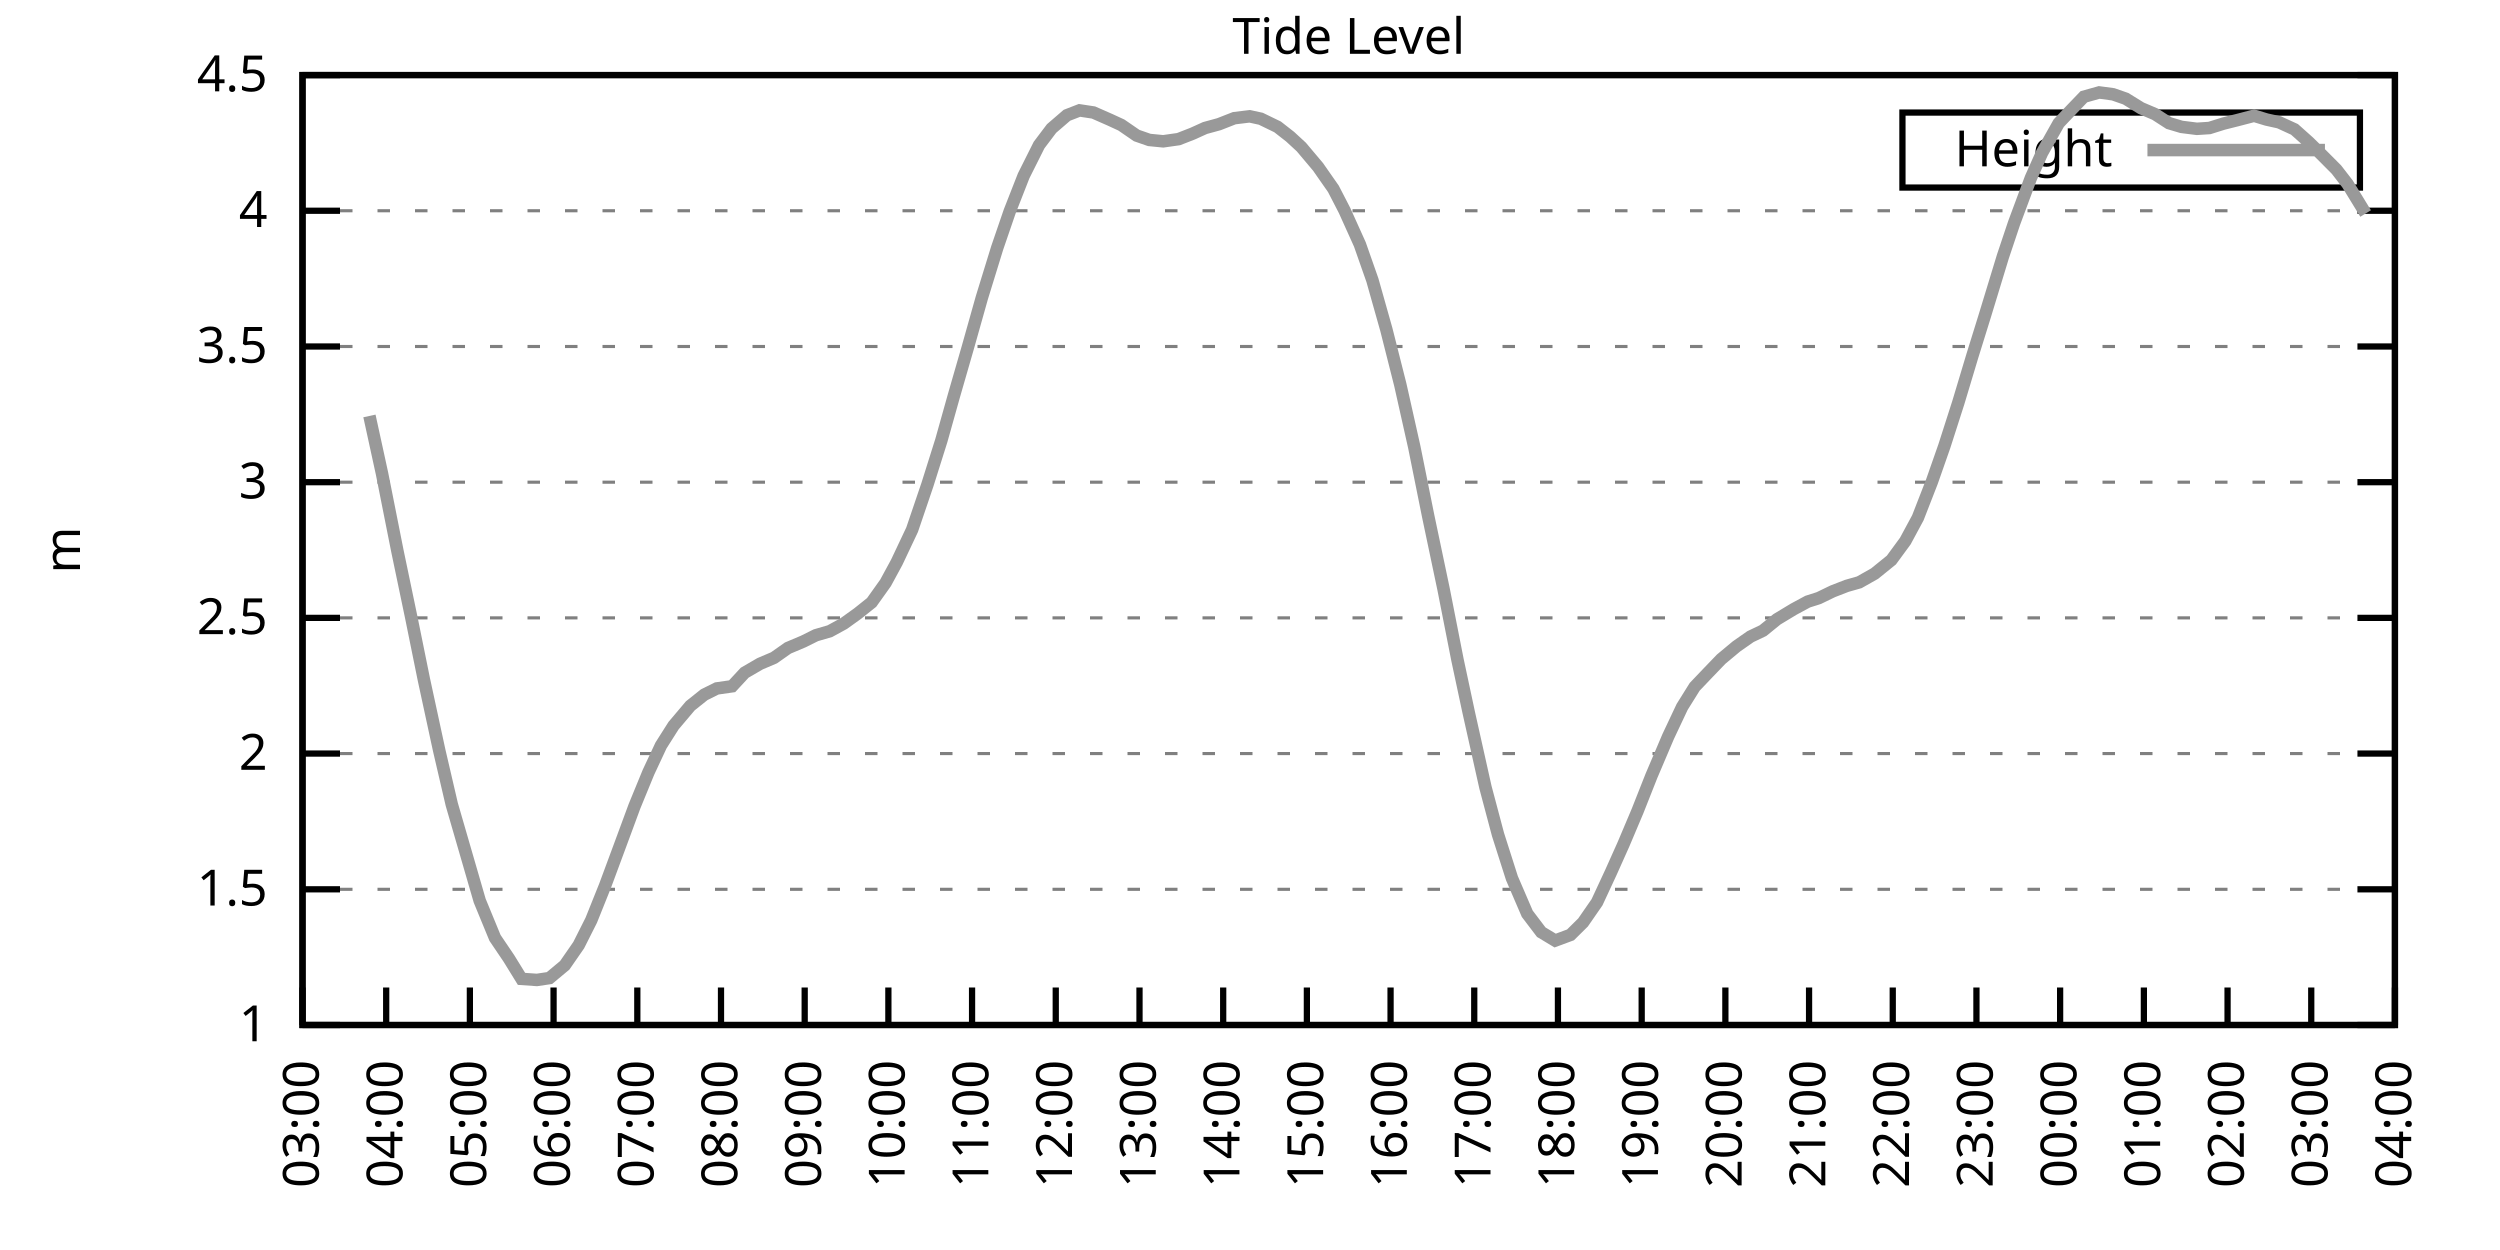
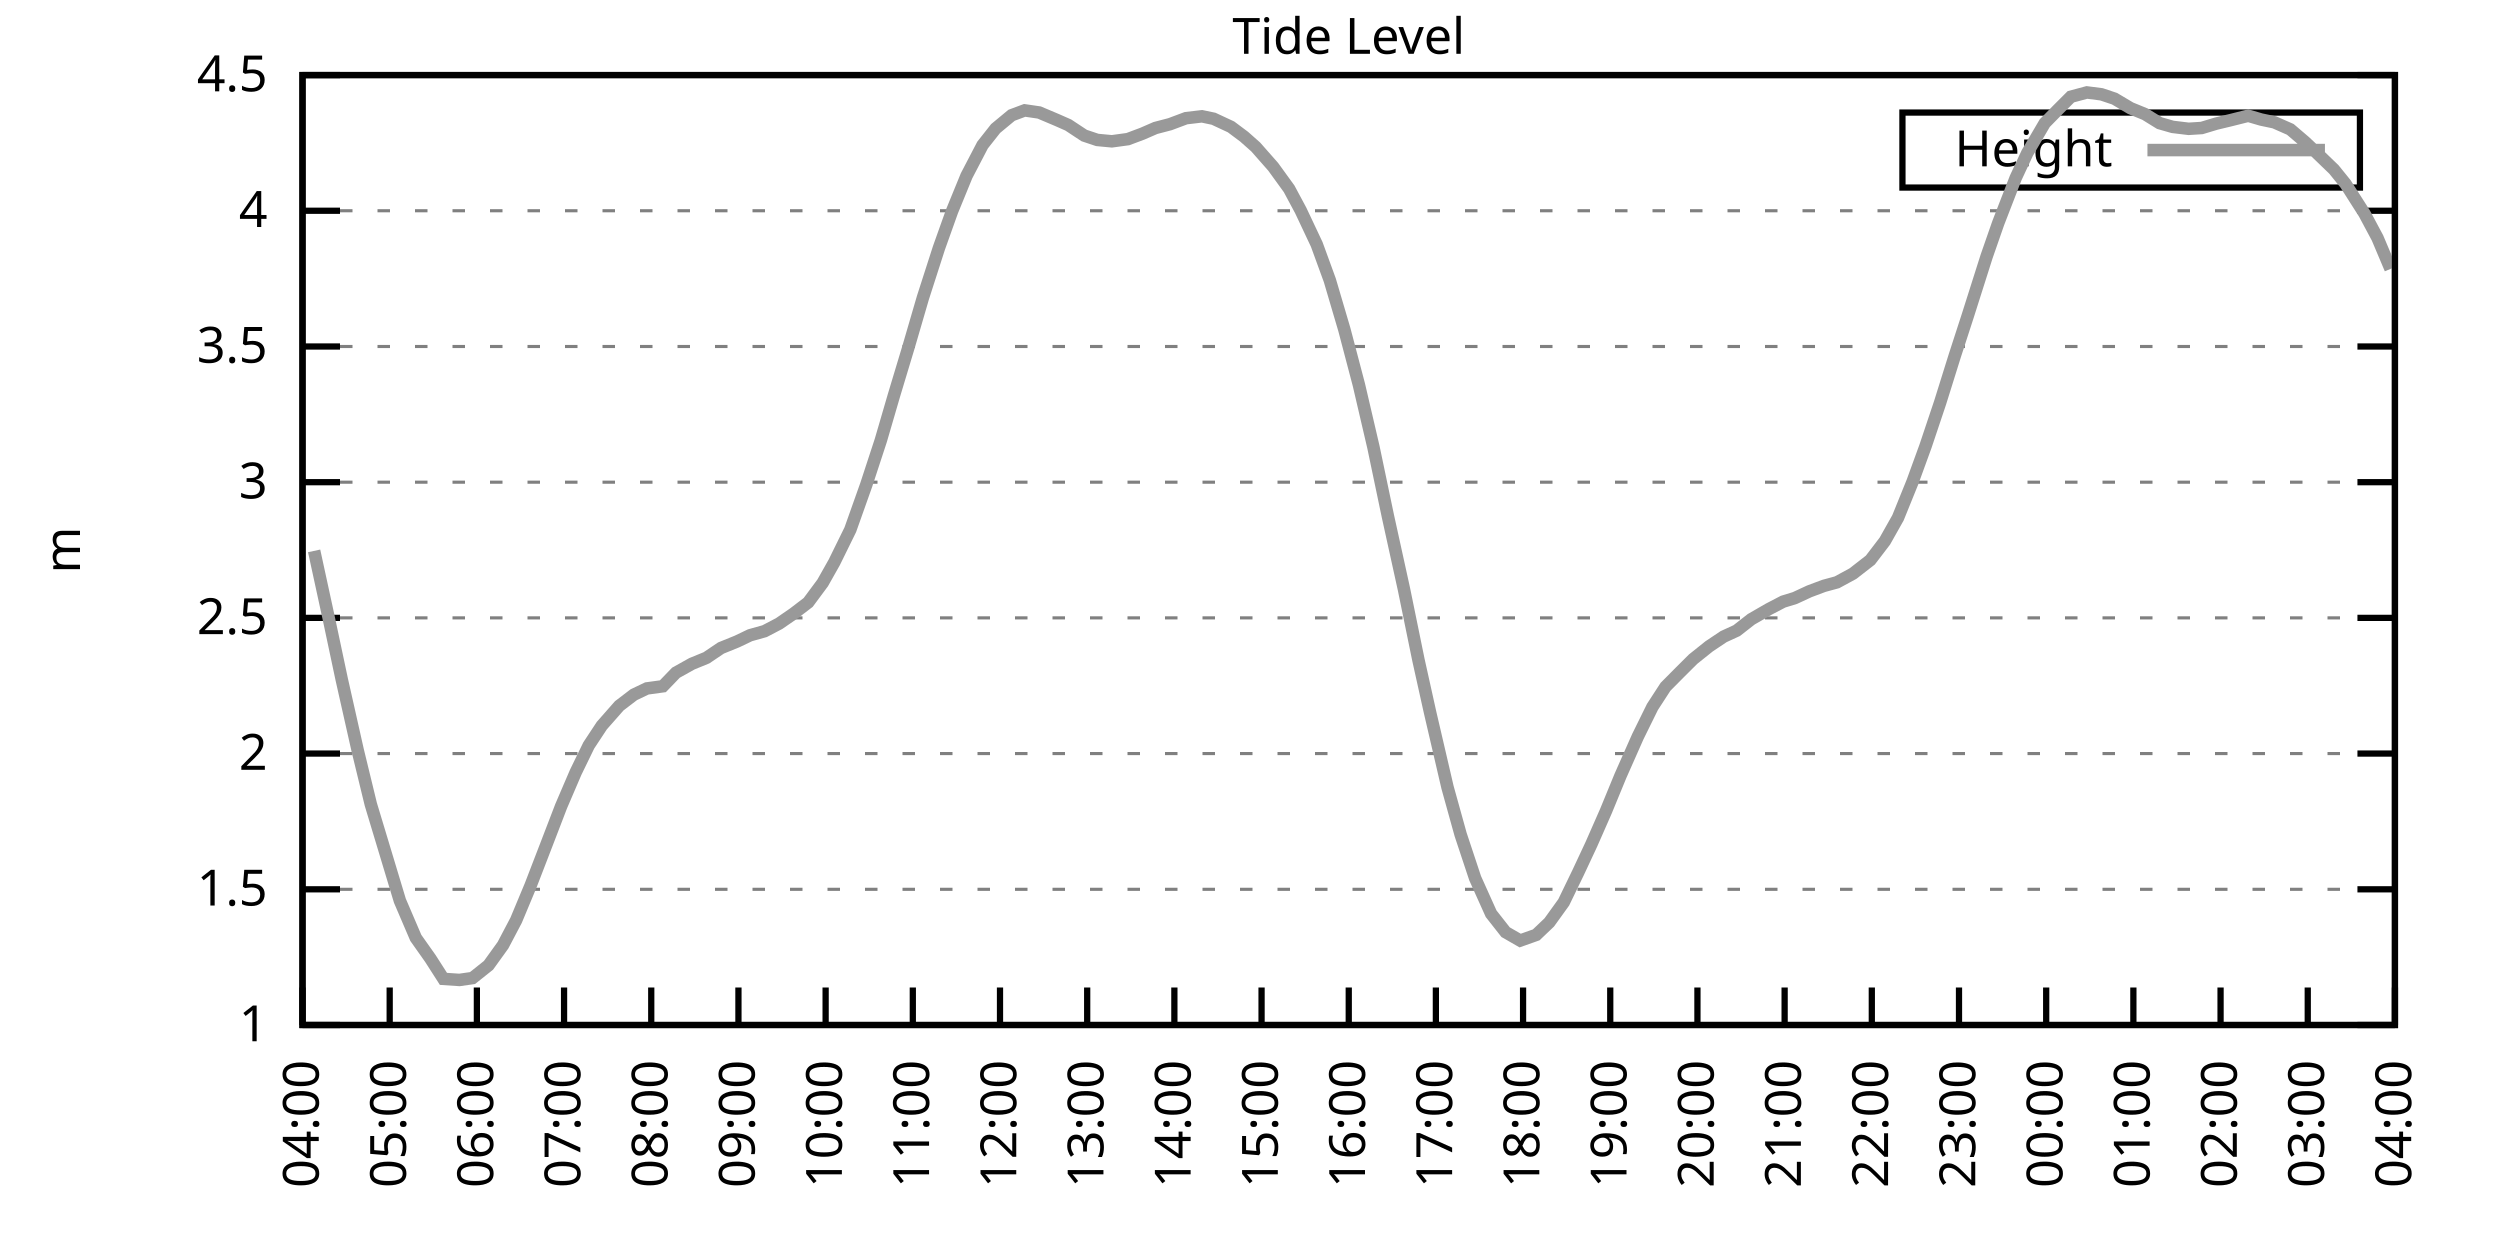
<svg xmlns="http://www.w3.org/2000/svg" xmlns:xlink="http://www.w3.org/1999/xlink" width="400" height="200" viewBox="0 0 400 200">
  <g id="gnuplot_canvas">
    <rect x="0" y="0" width="400" height="200" fill="none" />
    <defs>
      <circle id="gpDot" r="0.5" stroke-width="0.5" stroke="currentColor" />
      <path id="gpPt0" stroke-width="0.333" stroke="currentColor" d="M-1,0 h2 M0,-1 v2" />
      <path id="gpPt1" stroke-width="0.333" stroke="currentColor" d="M-1,-1 L1,1 M1,-1 L-1,1" />
      <path id="gpPt2" stroke-width="0.333" stroke="currentColor" d="M-1,0 L1,0 M0,-1 L0,1 M-1,-1 L1,1 M-1,1 L1,-1" />
      <rect id="gpPt3" stroke-width="0.333" stroke="currentColor" x="-1" y="-1" width="2" height="2" />
      <rect id="gpPt4" stroke-width="0.333" stroke="currentColor" fill="currentColor" x="-1" y="-1" width="2" height="2" />
      <circle id="gpPt5" stroke-width="0.333" stroke="currentColor" cx="0" cy="0" r="1" />
      <use xlink:href="#gpPt5" id="gpPt6" fill="currentColor" stroke="none" />
      <path id="gpPt7" stroke-width="0.333" stroke="currentColor" d="M0,-1.33 L-1.33,0.67 L1.33,0.67 z" />
      <use xlink:href="#gpPt7" id="gpPt8" fill="currentColor" stroke="none" />
      <use xlink:href="#gpPt7" id="gpPt9" stroke="currentColor" transform="rotate(180)" />
      <use xlink:href="#gpPt9" id="gpPt10" fill="currentColor" stroke="none" />
      <use xlink:href="#gpPt3" id="gpPt11" stroke="currentColor" transform="rotate(45)" />
      <use xlink:href="#gpPt11" id="gpPt12" fill="currentColor" stroke="none" />
      <path id="gpPt13" stroke-width="0.333" stroke="currentColor" d="M0,1.330 L1.265,0.411 L0.782,-1.067 L-0.782,-1.076 L-1.265,0.411 z" />
      <use xlink:href="#gpPt13" id="gpPt14" fill="currentColor" stroke="none" />
      <filter id="textbox" filterUnits="objectBoundingBox" x="0" y="0" height="1" width="1">
        <feFlood flood-color="white" flood-opacity="1" result="bgnd" />
        <feComposite in="SourceGraphic" in2="bgnd" operator="atop" />
      </filter>
      <filter id="greybox" filterUnits="objectBoundingBox" x="0" y="0" height="1" width="1">
        <feFlood flood-color="lightgrey" flood-opacity="1" result="grey" />
        <feComposite in="SourceGraphic" in2="grey" operator="atop" />
      </filter>
    </defs>
    <g fill="none" color="white" stroke="currentColor" stroke-width="1.00" stroke-linecap="butt" stroke-linejoin="miter">
</g>
    <g fill="none" color="black" stroke="currentColor" stroke-width="1.00" stroke-linecap="butt" stroke-linejoin="miter">
      <g stroke="none" shape-rendering="crispEdges">
        <polygon fill="rgb(255, 255, 255)" points="48.40,164.00 383.18,164.00 383.18,12.02 48.40,12.02 " />
      </g>
    </g>
    <g fill="none" color="black" stroke="currentColor" stroke-width="1.00" stroke-linecap="butt" stroke-linejoin="miter">
</g>
    <g fill="none" color="black" stroke="black" stroke-width="0.50" stroke-linecap="butt" stroke-linejoin="miter">
</g>
    <g fill="none" color="gray" stroke="currentColor" stroke-width="0.50" stroke-linecap="butt" stroke-linejoin="miter">
      <path stroke="gray" stroke-dasharray="2,4" class="gridline" d="M48.40,164.00 L383.19,164.00  " />
    </g>
    <g fill="none" color="gray" stroke="gray" stroke-width="1.00" stroke-linecap="butt" stroke-linejoin="miter">
</g>
    <g fill="none" color="black" stroke="currentColor" stroke-width="1.00" stroke-linecap="butt" stroke-linejoin="miter">
      <path stroke="black" d="M48.40,164.00 L54.40,164.00 M383.19,164.00 L377.19,164.00  " />
      <g transform="translate(42.80,166.60)" stroke="none" fill="black" font-family="Sans" font-size="8.00" text-anchor="end">
        <text>
          <tspan font-family="Sans"> 1</tspan>
        </text>
      </g>
    </g>
    <g fill="none" color="black" stroke="currentColor" stroke-width="1.00" stroke-linecap="butt" stroke-linejoin="miter">
</g>
    <g fill="none" color="black" stroke="black" stroke-width="0.50" stroke-linecap="butt" stroke-linejoin="miter">
</g>
    <g fill="none" color="gray" stroke="currentColor" stroke-width="0.50" stroke-linecap="butt" stroke-linejoin="miter">
      <path stroke="gray" stroke-dasharray="2,4" class="gridline" d="M48.40,142.29 L383.19,142.29  " />
    </g>
    <g fill="none" color="gray" stroke="gray" stroke-width="1.00" stroke-linecap="butt" stroke-linejoin="miter">
</g>
    <g fill="none" color="black" stroke="currentColor" stroke-width="1.00" stroke-linecap="butt" stroke-linejoin="miter">
      <path stroke="black" d="M48.40,142.29 L54.40,142.29 M383.19,142.29 L377.19,142.29  " />
      <g transform="translate(42.80,144.89)" stroke="none" fill="black" font-family="Sans" font-size="8.00" text-anchor="end">
        <text>
          <tspan font-family="Sans"> 1.5</tspan>
        </text>
      </g>
    </g>
    <g fill="none" color="black" stroke="currentColor" stroke-width="1.00" stroke-linecap="butt" stroke-linejoin="miter">
</g>
    <g fill="none" color="black" stroke="black" stroke-width="0.50" stroke-linecap="butt" stroke-linejoin="miter">
</g>
    <g fill="none" color="gray" stroke="currentColor" stroke-width="0.50" stroke-linecap="butt" stroke-linejoin="miter">
      <path stroke="gray" stroke-dasharray="2,4" class="gridline" d="M48.40,120.57 L383.19,120.57  " />
    </g>
    <g fill="none" color="gray" stroke="gray" stroke-width="1.00" stroke-linecap="butt" stroke-linejoin="miter">
</g>
    <g fill="none" color="black" stroke="currentColor" stroke-width="1.00" stroke-linecap="butt" stroke-linejoin="miter">
      <path stroke="black" d="M48.40,120.57 L54.40,120.57 M383.19,120.57 L377.19,120.57  " />
      <g transform="translate(42.80,123.17)" stroke="none" fill="black" font-family="Sans" font-size="8.00" text-anchor="end">
        <text>
          <tspan font-family="Sans"> 2</tspan>
        </text>
      </g>
    </g>
    <g fill="none" color="black" stroke="currentColor" stroke-width="1.00" stroke-linecap="butt" stroke-linejoin="miter">
</g>
    <g fill="none" color="black" stroke="black" stroke-width="0.50" stroke-linecap="butt" stroke-linejoin="miter">
</g>
    <g fill="none" color="gray" stroke="currentColor" stroke-width="0.50" stroke-linecap="butt" stroke-linejoin="miter">
      <path stroke="gray" stroke-dasharray="2,4" class="gridline" d="M48.40,98.86 L383.19,98.86  " />
    </g>
    <g fill="none" color="gray" stroke="gray" stroke-width="1.00" stroke-linecap="butt" stroke-linejoin="miter">
</g>
    <g fill="none" color="black" stroke="currentColor" stroke-width="1.00" stroke-linecap="butt" stroke-linejoin="miter">
      <path stroke="black" d="M48.40,98.86 L54.40,98.86 M383.19,98.86 L377.19,98.86  " />
      <g transform="translate(42.80,101.46)" stroke="none" fill="black" font-family="Sans" font-size="8.00" text-anchor="end">
        <text>
          <tspan font-family="Sans"> 2.5</tspan>
        </text>
      </g>
    </g>
    <g fill="none" color="black" stroke="currentColor" stroke-width="1.00" stroke-linecap="butt" stroke-linejoin="miter">
</g>
    <g fill="none" color="black" stroke="black" stroke-width="0.50" stroke-linecap="butt" stroke-linejoin="miter">
</g>
    <g fill="none" color="gray" stroke="currentColor" stroke-width="0.50" stroke-linecap="butt" stroke-linejoin="miter">
      <path stroke="gray" stroke-dasharray="2,4" class="gridline" d="M48.40,77.15 L383.19,77.15  " />
    </g>
    <g fill="none" color="gray" stroke="gray" stroke-width="1.00" stroke-linecap="butt" stroke-linejoin="miter">
</g>
    <g fill="none" color="black" stroke="currentColor" stroke-width="1.00" stroke-linecap="butt" stroke-linejoin="miter">
      <path stroke="black" d="M48.40,77.15 L54.40,77.15 M383.19,77.15 L377.19,77.15  " />
      <g transform="translate(42.80,79.75)" stroke="none" fill="black" font-family="Sans" font-size="8.00" text-anchor="end">
        <text>
          <tspan font-family="Sans"> 3</tspan>
        </text>
      </g>
    </g>
    <g fill="none" color="black" stroke="currentColor" stroke-width="1.00" stroke-linecap="butt" stroke-linejoin="miter">
</g>
    <g fill="none" color="black" stroke="black" stroke-width="0.50" stroke-linecap="butt" stroke-linejoin="miter">
</g>
    <g fill="none" color="gray" stroke="currentColor" stroke-width="0.50" stroke-linecap="butt" stroke-linejoin="miter">
      <path stroke="gray" stroke-dasharray="2,4" class="gridline" d="M48.40,55.44 L383.19,55.44  " />
    </g>
    <g fill="none" color="gray" stroke="gray" stroke-width="1.00" stroke-linecap="butt" stroke-linejoin="miter">
</g>
    <g fill="none" color="black" stroke="currentColor" stroke-width="1.00" stroke-linecap="butt" stroke-linejoin="miter">
      <path stroke="black" d="M48.40,55.44 L54.40,55.44 M383.19,55.44 L377.19,55.44  " />
      <g transform="translate(42.80,58.04)" stroke="none" fill="black" font-family="Sans" font-size="8.00" text-anchor="end">
        <text>
          <tspan font-family="Sans"> 3.5</tspan>
        </text>
      </g>
    </g>
    <g fill="none" color="black" stroke="currentColor" stroke-width="1.00" stroke-linecap="butt" stroke-linejoin="miter">
</g>
    <g fill="none" color="black" stroke="black" stroke-width="0.50" stroke-linecap="butt" stroke-linejoin="miter">
</g>
    <g fill="none" color="gray" stroke="currentColor" stroke-width="0.50" stroke-linecap="butt" stroke-linejoin="miter">
      <path stroke="gray" stroke-dasharray="2,4" class="gridline" d="M48.40,33.72 L383.19,33.72  " />
    </g>
    <g fill="none" color="gray" stroke="gray" stroke-width="1.00" stroke-linecap="butt" stroke-linejoin="miter">
</g>
    <g fill="none" color="black" stroke="currentColor" stroke-width="1.00" stroke-linecap="butt" stroke-linejoin="miter">
      <path stroke="black" d="M48.40,33.72 L54.40,33.72 M383.19,33.72 L377.19,33.72  " />
      <g transform="translate(42.80,36.32)" stroke="none" fill="black" font-family="Sans" font-size="8.00" text-anchor="end">
        <text>
          <tspan font-family="Sans"> 4</tspan>
        </text>
      </g>
    </g>
    <g fill="none" color="black" stroke="currentColor" stroke-width="1.00" stroke-linecap="butt" stroke-linejoin="miter">
</g>
    <g fill="none" color="black" stroke="black" stroke-width="0.50" stroke-linecap="butt" stroke-linejoin="miter">
</g>
    <g fill="none" color="gray" stroke="currentColor" stroke-width="0.50" stroke-linecap="butt" stroke-linejoin="miter">
      <path stroke="gray" stroke-dasharray="2,4" class="gridline" d="M48.40,12.01 L383.19,12.01  " />
    </g>
    <g fill="none" color="gray" stroke="gray" stroke-width="1.00" stroke-linecap="butt" stroke-linejoin="miter">
</g>
    <g fill="none" color="black" stroke="currentColor" stroke-width="1.00" stroke-linecap="butt" stroke-linejoin="miter">
      <path stroke="black" d="M48.40,12.01 L54.40,12.01 M383.19,12.01 L377.19,12.01  " />
      <g transform="translate(42.80,14.61)" stroke="none" fill="black" font-family="Sans" font-size="8.00" text-anchor="end">
        <text>
          <tspan font-family="Sans"> 4.5</tspan>
        </text>
      </g>
    </g>
    <g fill="none" color="black" stroke="currentColor" stroke-width="1.00" stroke-linecap="butt" stroke-linejoin="miter">
      <path stroke="black" d="M48.40,164.00 L48.40,158.00  " />
      <g transform="translate(51.00,169.60) rotate(270.00)" stroke="none" fill="black" font-family="Sans" font-size="8.00" text-anchor="end">
        <text>
-           <tspan font-family="Sans">03:00</tspan>
-         </text>
-       </g>
-     </g>
-     <g fill="none" color="black" stroke="currentColor" stroke-width="1.00" stroke-linecap="butt" stroke-linejoin="miter">
-       <path stroke="black" d="M61.79,164.00 L61.79,158.00  " />
-       <g transform="translate(64.39,169.60) rotate(270.00)" stroke="none" fill="black" font-family="Sans" font-size="8.00" text-anchor="end">
-         <text>
          <tspan font-family="Sans">04:00</tspan>
        </text>
      </g>
    </g>
    <g fill="none" color="black" stroke="currentColor" stroke-width="1.00" stroke-linecap="butt" stroke-linejoin="miter">
-       <path stroke="black" d="M75.18,164.00 L75.18,158.00  " />
-       <g transform="translate(77.78,169.60) rotate(270.00)" stroke="none" fill="black" font-family="Sans" font-size="8.00" text-anchor="end">
+       <path stroke="black" d="M62.35,164.00 L62.35,158.00  " />
+       <g transform="translate(64.95,169.60) rotate(270.00)" stroke="none" fill="black" font-family="Sans" font-size="8.00" text-anchor="end">
        <text>
          <tspan font-family="Sans">05:00</tspan>
        </text>
      </g>
    </g>
    <g fill="none" color="black" stroke="currentColor" stroke-width="1.00" stroke-linecap="butt" stroke-linejoin="miter">
-       <path stroke="black" d="M88.57,164.00 L88.57,158.00  " />
-       <g transform="translate(91.17,169.60) rotate(270.00)" stroke="none" fill="black" font-family="Sans" font-size="8.00" text-anchor="end">
+       <path stroke="black" d="M76.30,164.00 L76.30,158.00  " />
+       <g transform="translate(78.90,169.60) rotate(270.00)" stroke="none" fill="black" font-family="Sans" font-size="8.00" text-anchor="end">
        <text>
          <tspan font-family="Sans">06:00</tspan>
        </text>
      </g>
    </g>
    <g fill="none" color="black" stroke="currentColor" stroke-width="1.00" stroke-linecap="butt" stroke-linejoin="miter">
-       <path stroke="black" d="M101.97,164.00 L101.97,158.00  " />
-       <g transform="translate(104.57,169.60) rotate(270.00)" stroke="none" fill="black" font-family="Sans" font-size="8.00" text-anchor="end">
+       <path stroke="black" d="M90.25,164.00 L90.25,158.00  " />
+       <g transform="translate(92.85,169.60) rotate(270.00)" stroke="none" fill="black" font-family="Sans" font-size="8.00" text-anchor="end">
        <text>
          <tspan font-family="Sans">07:00</tspan>
        </text>
      </g>
    </g>
    <g fill="none" color="black" stroke="currentColor" stroke-width="1.00" stroke-linecap="butt" stroke-linejoin="miter">
-       <path stroke="black" d="M115.36,164.00 L115.36,158.00  " />
-       <g transform="translate(117.96,169.60) rotate(270.00)" stroke="none" fill="black" font-family="Sans" font-size="8.00" text-anchor="end">
+       <path stroke="black" d="M104.20,164.00 L104.20,158.00  " />
+       <g transform="translate(106.80,169.60) rotate(270.00)" stroke="none" fill="black" font-family="Sans" font-size="8.00" text-anchor="end">
        <text>
          <tspan font-family="Sans">08:00</tspan>
        </text>
      </g>
    </g>
    <g fill="none" color="black" stroke="currentColor" stroke-width="1.00" stroke-linecap="butt" stroke-linejoin="miter">
-       <path stroke="black" d="M128.75,164.00 L128.75,158.00  " />
-       <g transform="translate(131.35,169.60) rotate(270.00)" stroke="none" fill="black" font-family="Sans" font-size="8.00" text-anchor="end">
+       <path stroke="black" d="M118.15,164.00 L118.15,158.00  " />
+       <g transform="translate(120.75,169.60) rotate(270.00)" stroke="none" fill="black" font-family="Sans" font-size="8.00" text-anchor="end">
        <text>
          <tspan font-family="Sans">09:00</tspan>
        </text>
      </g>
    </g>
    <g fill="none" color="black" stroke="currentColor" stroke-width="1.00" stroke-linecap="butt" stroke-linejoin="miter">
-       <path stroke="black" d="M142.14,164.00 L142.14,158.00  " />
-       <g transform="translate(144.74,169.60) rotate(270.00)" stroke="none" fill="black" font-family="Sans" font-size="8.00" text-anchor="end">
+       <path stroke="black" d="M132.10,164.00 L132.10,158.00  " />
+       <g transform="translate(134.70,169.60) rotate(270.00)" stroke="none" fill="black" font-family="Sans" font-size="8.00" text-anchor="end">
        <text>
          <tspan font-family="Sans">10:00</tspan>
        </text>
      </g>
    </g>
    <g fill="none" color="black" stroke="currentColor" stroke-width="1.00" stroke-linecap="butt" stroke-linejoin="miter">
-       <path stroke="black" d="M155.53,164.00 L155.53,158.00  " />
-       <g transform="translate(158.13,169.60) rotate(270.00)" stroke="none" fill="black" font-family="Sans" font-size="8.00" text-anchor="end">
+       <path stroke="black" d="M146.05,164.00 L146.05,158.00  " />
+       <g transform="translate(148.65,169.60) rotate(270.00)" stroke="none" fill="black" font-family="Sans" font-size="8.00" text-anchor="end">
        <text>
          <tspan font-family="Sans">11:00</tspan>
        </text>
      </g>
    </g>
    <g fill="none" color="black" stroke="currentColor" stroke-width="1.00" stroke-linecap="butt" stroke-linejoin="miter">
-       <path stroke="black" d="M168.92,164.00 L168.92,158.00  " />
-       <g transform="translate(171.52,169.60) rotate(270.00)" stroke="none" fill="black" font-family="Sans" font-size="8.00" text-anchor="end">
+       <path stroke="black" d="M160.00,164.00 L160.00,158.00  " />
+       <g transform="translate(162.60,169.60) rotate(270.00)" stroke="none" fill="black" font-family="Sans" font-size="8.00" text-anchor="end">
        <text>
          <tspan font-family="Sans">12:00</tspan>
        </text>
      </g>
    </g>
    <g fill="none" color="black" stroke="currentColor" stroke-width="1.00" stroke-linecap="butt" stroke-linejoin="miter">
-       <path stroke="black" d="M182.32,164.00 L182.32,158.00  " />
-       <g transform="translate(184.92,169.60) rotate(270.00)" stroke="none" fill="black" font-family="Sans" font-size="8.00" text-anchor="end">
+       <path stroke="black" d="M173.95,164.00 L173.95,158.00  " />
+       <g transform="translate(176.55,169.60) rotate(270.00)" stroke="none" fill="black" font-family="Sans" font-size="8.00" text-anchor="end">
        <text>
          <tspan font-family="Sans">13:00</tspan>
        </text>
      </g>
    </g>
    <g fill="none" color="black" stroke="currentColor" stroke-width="1.00" stroke-linecap="butt" stroke-linejoin="miter">
-       <path stroke="black" d="M195.71,164.00 L195.71,158.00  " />
-       <g transform="translate(198.31,169.60) rotate(270.00)" stroke="none" fill="black" font-family="Sans" font-size="8.00" text-anchor="end">
+       <path stroke="black" d="M187.90,164.00 L187.90,158.00  " />
+       <g transform="translate(190.50,169.60) rotate(270.00)" stroke="none" fill="black" font-family="Sans" font-size="8.00" text-anchor="end">
        <text>
          <tspan font-family="Sans">14:00</tspan>
        </text>
      </g>
    </g>
    <g fill="none" color="black" stroke="currentColor" stroke-width="1.00" stroke-linecap="butt" stroke-linejoin="miter">
-       <path stroke="black" d="M209.10,164.00 L209.10,158.00  " />
-       <g transform="translate(211.70,169.60) rotate(270.00)" stroke="none" fill="black" font-family="Sans" font-size="8.00" text-anchor="end">
+       <path stroke="black" d="M201.85,164.00 L201.85,158.00  " />
+       <g transform="translate(204.45,169.60) rotate(270.00)" stroke="none" fill="black" font-family="Sans" font-size="8.00" text-anchor="end">
        <text>
          <tspan font-family="Sans">15:00</tspan>
        </text>
      </g>
    </g>
    <g fill="none" color="black" stroke="currentColor" stroke-width="1.00" stroke-linecap="butt" stroke-linejoin="miter">
-       <path stroke="black" d="M222.49,164.00 L222.49,158.00  " />
-       <g transform="translate(225.09,169.60) rotate(270.00)" stroke="none" fill="black" font-family="Sans" font-size="8.00" text-anchor="end">
+       <path stroke="black" d="M215.80,164.00 L215.80,158.00  " />
+       <g transform="translate(218.40,169.60) rotate(270.00)" stroke="none" fill="black" font-family="Sans" font-size="8.00" text-anchor="end">
        <text>
          <tspan font-family="Sans">16:00</tspan>
        </text>
      </g>
    </g>
    <g fill="none" color="black" stroke="currentColor" stroke-width="1.00" stroke-linecap="butt" stroke-linejoin="miter">
-       <path stroke="black" d="M235.88,164.00 L235.88,158.00  " />
-       <g transform="translate(238.48,169.60) rotate(270.00)" stroke="none" fill="black" font-family="Sans" font-size="8.00" text-anchor="end">
+       <path stroke="black" d="M229.74,164.00 L229.74,158.00  " />
+       <g transform="translate(232.34,169.60) rotate(270.00)" stroke="none" fill="black" font-family="Sans" font-size="8.00" text-anchor="end">
        <text>
          <tspan font-family="Sans">17:00</tspan>
        </text>
      </g>
    </g>
    <g fill="none" color="black" stroke="currentColor" stroke-width="1.00" stroke-linecap="butt" stroke-linejoin="miter">
-       <path stroke="black" d="M249.27,164.00 L249.27,158.00  " />
-       <g transform="translate(251.87,169.60) rotate(270.00)" stroke="none" fill="black" font-family="Sans" font-size="8.00" text-anchor="end">
+       <path stroke="black" d="M243.69,164.00 L243.69,158.00  " />
+       <g transform="translate(246.29,169.60) rotate(270.00)" stroke="none" fill="black" font-family="Sans" font-size="8.00" text-anchor="end">
        <text>
          <tspan font-family="Sans">18:00</tspan>
        </text>
      </g>
    </g>
    <g fill="none" color="black" stroke="currentColor" stroke-width="1.00" stroke-linecap="butt" stroke-linejoin="miter">
-       <path stroke="black" d="M262.67,164.00 L262.67,158.00  " />
-       <g transform="translate(265.27,169.60) rotate(270.00)" stroke="none" fill="black" font-family="Sans" font-size="8.00" text-anchor="end">
+       <path stroke="black" d="M257.64,164.00 L257.64,158.00  " />
+       <g transform="translate(260.24,169.60) rotate(270.00)" stroke="none" fill="black" font-family="Sans" font-size="8.00" text-anchor="end">
        <text>
          <tspan font-family="Sans">19:00</tspan>
        </text>
      </g>
    </g>
    <g fill="none" color="black" stroke="currentColor" stroke-width="1.00" stroke-linecap="butt" stroke-linejoin="miter">
-       <path stroke="black" d="M276.06,164.00 L276.06,158.00  " />
-       <g transform="translate(278.66,169.60) rotate(270.00)" stroke="none" fill="black" font-family="Sans" font-size="8.00" text-anchor="end">
+       <path stroke="black" d="M271.59,164.00 L271.59,158.00  " />
+       <g transform="translate(274.19,169.60) rotate(270.00)" stroke="none" fill="black" font-family="Sans" font-size="8.00" text-anchor="end">
        <text>
          <tspan font-family="Sans">20:00</tspan>
        </text>
      </g>
    </g>
    <g fill="none" color="black" stroke="currentColor" stroke-width="1.00" stroke-linecap="butt" stroke-linejoin="miter">
-       <path stroke="black" d="M289.45,164.00 L289.45,158.00  " />
-       <g transform="translate(292.05,169.60) rotate(270.00)" stroke="none" fill="black" font-family="Sans" font-size="8.00" text-anchor="end">
+       <path stroke="black" d="M285.54,164.00 L285.54,158.00  " />
+       <g transform="translate(288.14,169.60) rotate(270.00)" stroke="none" fill="black" font-family="Sans" font-size="8.00" text-anchor="end">
        <text>
          <tspan font-family="Sans">21:00</tspan>
        </text>
      </g>
    </g>
    <g fill="none" color="black" stroke="currentColor" stroke-width="1.00" stroke-linecap="butt" stroke-linejoin="miter">
-       <path stroke="black" d="M302.84,164.00 L302.84,158.00  " />
-       <g transform="translate(305.44,169.60) rotate(270.00)" stroke="none" fill="black" font-family="Sans" font-size="8.00" text-anchor="end">
+       <path stroke="black" d="M299.49,164.00 L299.49,158.00  " />
+       <g transform="translate(302.09,169.60) rotate(270.00)" stroke="none" fill="black" font-family="Sans" font-size="8.00" text-anchor="end">
        <text>
          <tspan font-family="Sans">22:00</tspan>
        </text>
      </g>
    </g>
    <g fill="none" color="black" stroke="currentColor" stroke-width="1.00" stroke-linecap="butt" stroke-linejoin="miter">
-       <path stroke="black" d="M316.23,164.00 L316.23,158.00  " />
-       <g transform="translate(318.83,169.60) rotate(270.00)" stroke="none" fill="black" font-family="Sans" font-size="8.00" text-anchor="end">
+       <path stroke="black" d="M313.44,164.00 L313.44,158.00  " />
+       <g transform="translate(316.04,169.60) rotate(270.00)" stroke="none" fill="black" font-family="Sans" font-size="8.00" text-anchor="end">
        <text>
          <tspan font-family="Sans">23:00</tspan>
        </text>
      </g>
    </g>
    <g fill="none" color="black" stroke="currentColor" stroke-width="1.00" stroke-linecap="butt" stroke-linejoin="miter">
-       <path stroke="black" d="M329.62,164.00 L329.62,158.00  " />
-       <g transform="translate(332.22,169.60) rotate(270.00)" stroke="none" fill="black" font-family="Sans" font-size="8.00" text-anchor="end">
+       <path stroke="black" d="M327.39,164.00 L327.39,158.00  " />
+       <g transform="translate(329.99,169.60) rotate(270.00)" stroke="none" fill="black" font-family="Sans" font-size="8.00" text-anchor="end">
        <text>
          <tspan font-family="Sans">00:00</tspan>
        </text>
      </g>
    </g>
    <g fill="none" color="black" stroke="currentColor" stroke-width="1.00" stroke-linecap="butt" stroke-linejoin="miter">
-       <path stroke="black" d="M343.02,164.00 L343.02,158.00  " />
-       <g transform="translate(345.62,169.60) rotate(270.00)" stroke="none" fill="black" font-family="Sans" font-size="8.00" text-anchor="end">
+       <path stroke="black" d="M341.34,164.00 L341.34,158.00  " />
+       <g transform="translate(343.94,169.60) rotate(270.00)" stroke="none" fill="black" font-family="Sans" font-size="8.00" text-anchor="end">
        <text>
          <tspan font-family="Sans">01:00</tspan>
        </text>
      </g>
    </g>
    <g fill="none" color="black" stroke="currentColor" stroke-width="1.00" stroke-linecap="butt" stroke-linejoin="miter">
-       <path stroke="black" d="M356.41,164.00 L356.41,158.00  " />
-       <g transform="translate(359.01,169.60) rotate(270.00)" stroke="none" fill="black" font-family="Sans" font-size="8.00" text-anchor="end">
+       <path stroke="black" d="M355.29,164.00 L355.29,158.00  " />
+       <g transform="translate(357.89,169.60) rotate(270.00)" stroke="none" fill="black" font-family="Sans" font-size="8.00" text-anchor="end">
        <text>
          <tspan font-family="Sans">02:00</tspan>
        </text>
      </g>
    </g>
    <g fill="none" color="black" stroke="currentColor" stroke-width="1.00" stroke-linecap="butt" stroke-linejoin="miter">
-       <path stroke="black" d="M369.80,164.00 L369.80,158.00  " />
-       <g transform="translate(372.40,169.60) rotate(270.00)" stroke="none" fill="black" font-family="Sans" font-size="8.00" text-anchor="end">
+       <path stroke="black" d="M369.24,164.00 L369.24,158.00  " />
+       <g transform="translate(371.84,169.60) rotate(270.00)" stroke="none" fill="black" font-family="Sans" font-size="8.00" text-anchor="end">
        <text>
          <tspan font-family="Sans">03:00</tspan>
        </text>
      </g>
    </g>
    <g fill="none" color="black" stroke="currentColor" stroke-width="1.00" stroke-linecap="butt" stroke-linejoin="miter">
      <path stroke="black" d="M383.19,164.00 L383.19,158.00  " />
      <g transform="translate(385.79,169.60) rotate(270.00)" stroke="none" fill="black" font-family="Sans" font-size="8.00" text-anchor="end">
        <text>
          <tspan font-family="Sans">04:00</tspan>
        </text>
      </g>
    </g>
    <g fill="none" color="black" stroke="currentColor" stroke-width="1.00" stroke-linecap="butt" stroke-linejoin="miter">
</g>
    <g fill="none" color="black" stroke="currentColor" stroke-width="1.00" stroke-linecap="butt" stroke-linejoin="miter">
      <path stroke="black" d="M48.40,12.01 L48.40,164.00 L383.19,164.00 L383.19,12.01 L48.40,12.01 Z  " />
    </g>
    <g fill="none" color="black" stroke="currentColor" stroke-width="1.00" stroke-linecap="butt" stroke-linejoin="miter">
</g>
    <g fill="none" color="black" stroke="currentColor" stroke-width="1.00" stroke-linecap="butt" stroke-linejoin="miter">
      <path stroke="black" d="M304.39,30.01 L304.39,18.01 L377.59,18.01 L377.59,30.01 L304.39,30.01 Z  " />
    </g>
    <g id="Tide_level_plot_1">
      <g fill="none" color="white" stroke="black" stroke-width="2.00" stroke-linecap="butt" stroke-linejoin="miter">
</g>
      <g fill="none" color="black" stroke="currentColor" stroke-width="2.00" stroke-linecap="butt" stroke-linejoin="miter">
        <g transform="translate(337.99,26.61)" stroke="none" fill="black" font-family="Sans" font-size="8.00" text-anchor="end">
          <text>
            <tspan font-family="Sans">Height</tspan>
          </text>
        </g>
      </g>
      <g fill="none" color="black" stroke="currentColor" stroke-width="2.00" stroke-linecap="butt" stroke-linejoin="miter">
-         <path stroke="rgb(153, 153, 153)" d="M343.59,24.01 L371.99,24.01 M59.11,66.55 L61.12,75.76 L63.58,88.14 L65.81,98.82 L67.82,108.72 L70.27,120.05   L72.28,128.69 L76.75,144.11 L79.20,150.06 L81.43,153.36 L83.44,156.62 L85.90,156.79 L87.91,156.49 L90.36,154.45   L92.59,151.23 L94.60,147.24 L96.83,141.68 L99.29,135.04 L101.52,129.00 L103.75,123.57 L105.76,119.27 L107.77,116.10   L110.45,112.93 L112.68,111.15 L114.69,110.15 L117.14,109.80 L119.15,107.63 L121.61,106.20 L123.84,105.25 L126.07,103.68   L128.53,102.64 L130.54,101.64 L132.77,100.99 L135.00,99.77 L137.23,98.17 L139.46,96.39 L141.69,93.26 L143.48,89.96   L145.94,84.75 L148.39,77.54 L150.62,70.46 L152.63,63.30 L154.86,55.57 L157.10,47.62 L159.55,39.67 L161.56,33.81   L163.79,28.12 L166.25,23.21 L168.25,20.56 L170.71,18.44 L172.72,17.66 L174.95,18.00 L177.63,19.18 L179.41,20.00   L181.87,21.69 L183.88,22.39 L186.11,22.61 L188.57,22.26 L190.80,21.39 L192.81,20.48 L195.04,19.87 L197.49,18.91   L199.95,18.61 L201.73,19.00 L204.41,20.30 L206.42,21.87 L208.21,23.52 L210.88,26.69 L213.34,30.21 L215.13,33.68   L217.58,39.11 L219.59,44.84 L221.82,52.74 L224.05,61.56 L226.29,71.55 L228.52,82.62 L230.97,94.26 L233.20,105.59   L234.99,113.97 L237.67,125.96 L239.68,133.52 L241.91,140.51 L244.36,146.20 L246.60,149.15 L248.83,150.49 L251.28,149.58   L253.29,147.59 L255.52,144.37 L257.76,139.55 L259.76,135.08 L262.00,129.78 L264.23,124.14 L266.91,117.84 L269.14,113.11   L271.15,109.89 L273.38,107.55 L275.39,105.46 L277.84,103.42 L280.07,101.86 L282.08,100.90 L284.32,99.08 L286.99,97.47   L289.23,96.26 L291.01,95.69 L293.24,94.61 L295.48,93.74 L297.48,93.17 L299.94,91.78 L302.62,89.61 L304.85,86.57   L306.86,82.84 L309.09,77.11 L311.10,71.37 L313.33,64.42 L315.56,57.00 L317.57,50.53 L320.47,41.02 L322.26,35.68   L324.94,28.47 L326.72,24.47 L329.40,19.70 L331.41,17.57 L333.42,15.48 L335.87,14.79 L338.10,15.09 L340.11,15.79   L342.57,17.31 L344.80,18.26 L347.03,19.70 L349.04,20.30 L351.50,20.61 L353.51,20.48 L355.74,19.78 L357.97,19.22   L360.65,18.52 L362.66,19.13 L364.66,19.57 L367.12,20.70 L369.35,22.69 L371.36,24.65 L373.82,27.12 L375.60,29.42   L378.50,34.16  " />
+         <path stroke="rgb(153, 153, 153)" d="M343.59,24.01 L371.99,24.01 M50.26,88.14 L52.58,98.82 L54.68,108.72 L57.23,120.05 L59.33,128.69 L63.98,144.11   L66.53,150.06 L68.86,153.36 L70.95,156.62 L73.51,156.79 L75.60,156.49 L78.16,154.45 L80.48,151.23 L82.58,147.24   L84.90,141.68 L87.46,135.04 L89.78,129.00 L92.11,123.57 L94.20,119.27 L96.29,116.10 L99.08,112.93 L101.41,111.15   L103.50,110.15 L106.06,109.80 L108.15,107.63 L110.71,106.20 L113.03,105.25 L115.36,103.68 L117.92,102.64 L120.01,101.64   L122.33,100.99 L124.66,99.77 L126.98,98.17 L129.31,96.39 L131.63,93.26 L133.49,89.96 L136.05,84.75 L138.61,77.54   L140.93,70.46 L143.02,63.30 L145.35,55.57 L147.67,47.62 L150.23,39.67 L152.32,33.81 L154.65,28.12 L157.21,23.21   L159.30,20.56 L161.86,18.44 L163.95,17.66 L166.27,18.00 L169.06,19.18 L170.92,20.00 L173.48,21.69 L175.57,22.39   L177.90,22.61 L180.46,22.26 L182.78,21.39 L184.87,20.48 L187.20,19.87 L189.76,18.91 L192.31,18.61 L194.17,19.00   L196.96,20.30 L199.06,21.87 L200.92,23.52 L203.71,26.69 L206.26,30.21 L208.12,33.68 L210.68,39.11 L212.77,44.84   L215.10,52.74 L217.42,61.56 L219.75,71.55 L222.07,82.62 L224.63,94.26 L226.95,105.59 L228.81,113.97 L231.60,125.96   L233.70,133.52 L236.02,140.51 L238.58,146.20 L240.90,149.15 L243.23,150.49 L245.79,149.58 L247.88,147.59 L250.20,144.37   L252.53,139.55 L254.62,135.08 L256.95,129.78 L259.27,124.14 L262.06,117.84 L264.39,113.11 L266.48,109.89 L268.80,107.55   L270.90,105.46 L273.45,103.42 L275.78,101.86 L277.87,100.90 L280.20,99.08 L282.99,97.47 L285.31,96.26 L287.17,95.69   L289.50,94.61 L291.82,93.74 L293.91,93.17 L296.47,91.78 L299.26,89.61 L301.58,86.57 L303.68,82.84 L306.00,77.11   L308.09,71.37 L310.42,64.42 L312.74,57.00 L314.84,50.53 L317.86,41.02 L319.72,35.68 L322.51,28.47 L324.37,24.47   L327.16,19.70 L329.25,17.57 L331.34,15.48 L333.90,14.79 L336.23,15.09 L338.32,15.79 L340.88,17.31 L343.20,18.26   L345.53,19.70 L347.62,20.30 L350.18,20.61 L352.27,20.48 L354.59,19.78 L356.92,19.22 L359.71,18.52 L361.80,19.13   L363.89,19.57 L366.45,20.70 L368.78,22.69 L370.87,24.65 L373.43,27.12 L375.29,29.42 L378.31,34.16 L380.40,38.07   L382.49,43.02  " />
      </g>
    </g>
    <g fill="none" color="black" stroke="currentColor" stroke-width="2.00" stroke-linecap="butt" stroke-linejoin="miter">
</g>
    <g fill="none" color="black" stroke="black" stroke-width="1.00" stroke-linecap="butt" stroke-linejoin="miter">
</g>
    <g fill="none" color="black" stroke="currentColor" stroke-width="1.00" stroke-linecap="butt" stroke-linejoin="miter">
      <path stroke="black" d="M48.40,12.01 L48.40,164.00 L383.19,164.00 L383.19,12.01 L48.40,12.01 Z  " />
      <g transform="translate(12.80,88.01) rotate(270.00)" stroke="none" fill="black" font-family="Sans" font-size="8.00" text-anchor="middle">
        <text>
          <tspan font-family="Sans">m</tspan>
        </text>
      </g>
    </g>
    <g fill="none" color="black" stroke="currentColor" stroke-width="1.00" stroke-linecap="butt" stroke-linejoin="miter">
</g>
    <g fill="none" color="black" stroke="currentColor" stroke-width="1.00" stroke-linecap="butt" stroke-linejoin="miter">
      <g transform="translate(215.79,8.61)" stroke="none" fill="black" font-family="Sans" font-size="8.00" text-anchor="middle">
        <text>
          <tspan font-family="Sans">Tide Level</tspan>
        </text>
      </g>
    </g>
    <g fill="none" color="black" stroke="currentColor" stroke-width="1.00" stroke-linecap="butt" stroke-linejoin="miter">
</g>
  </g>
</svg>
